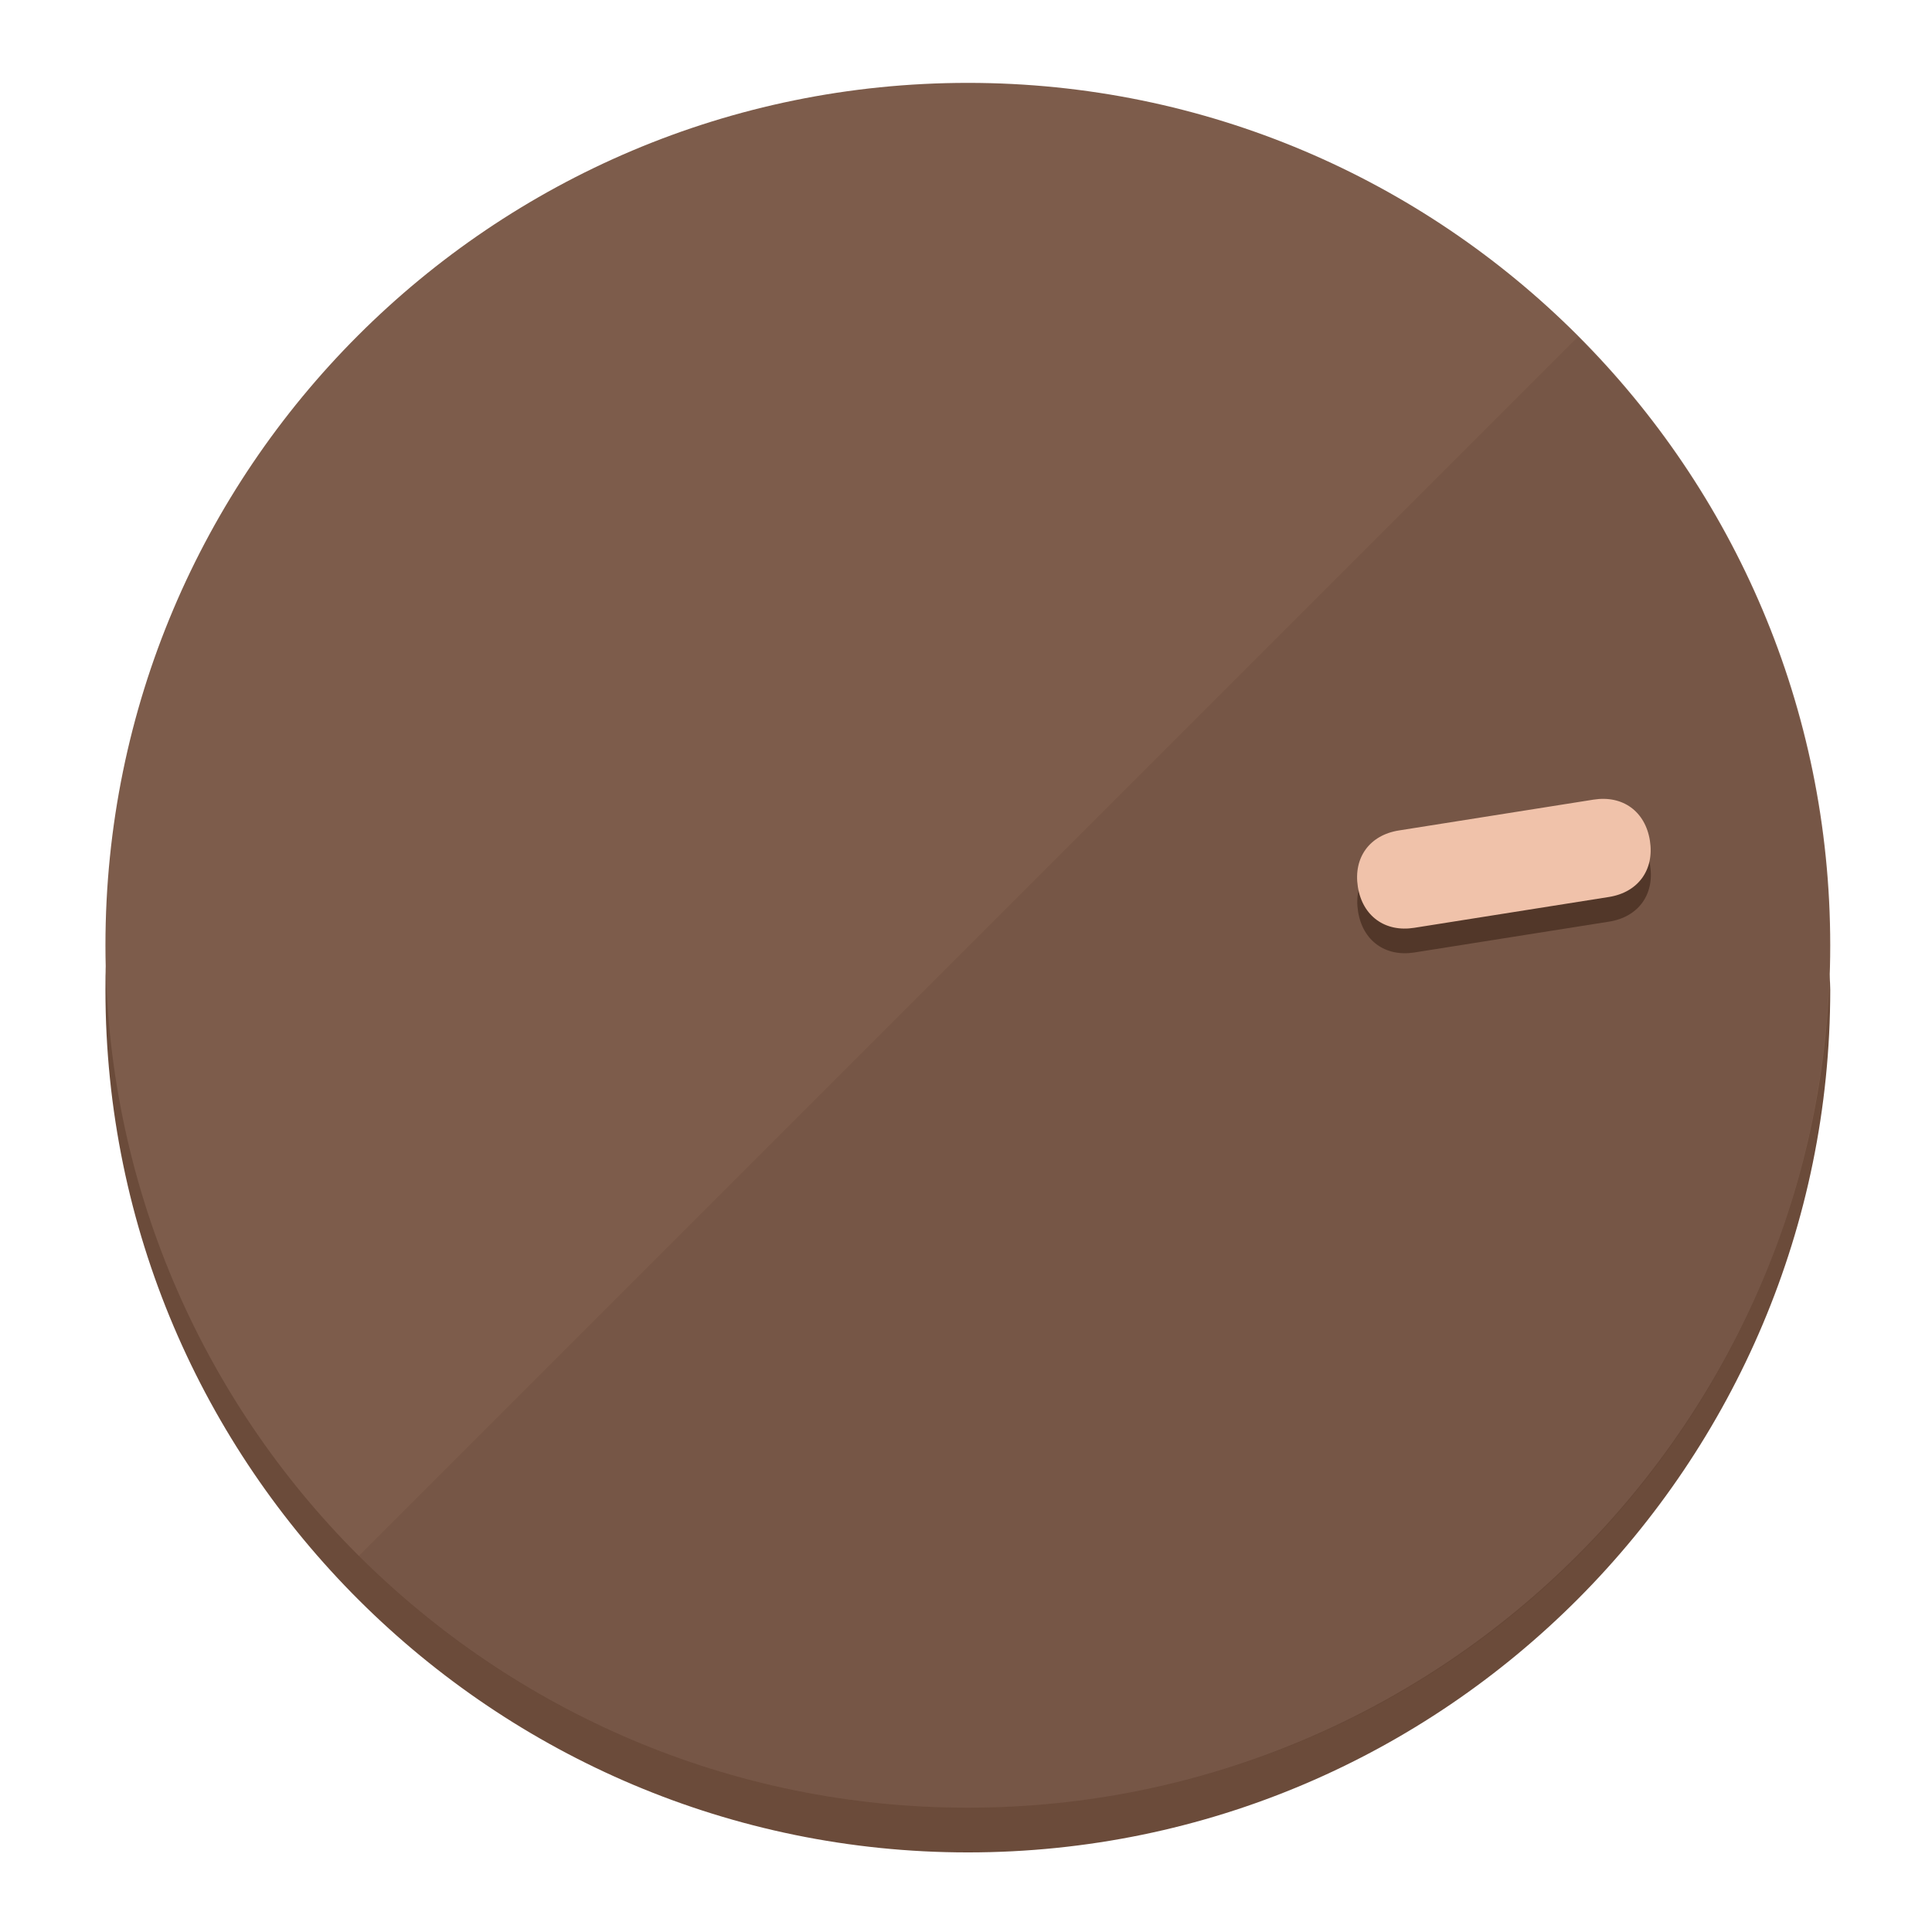
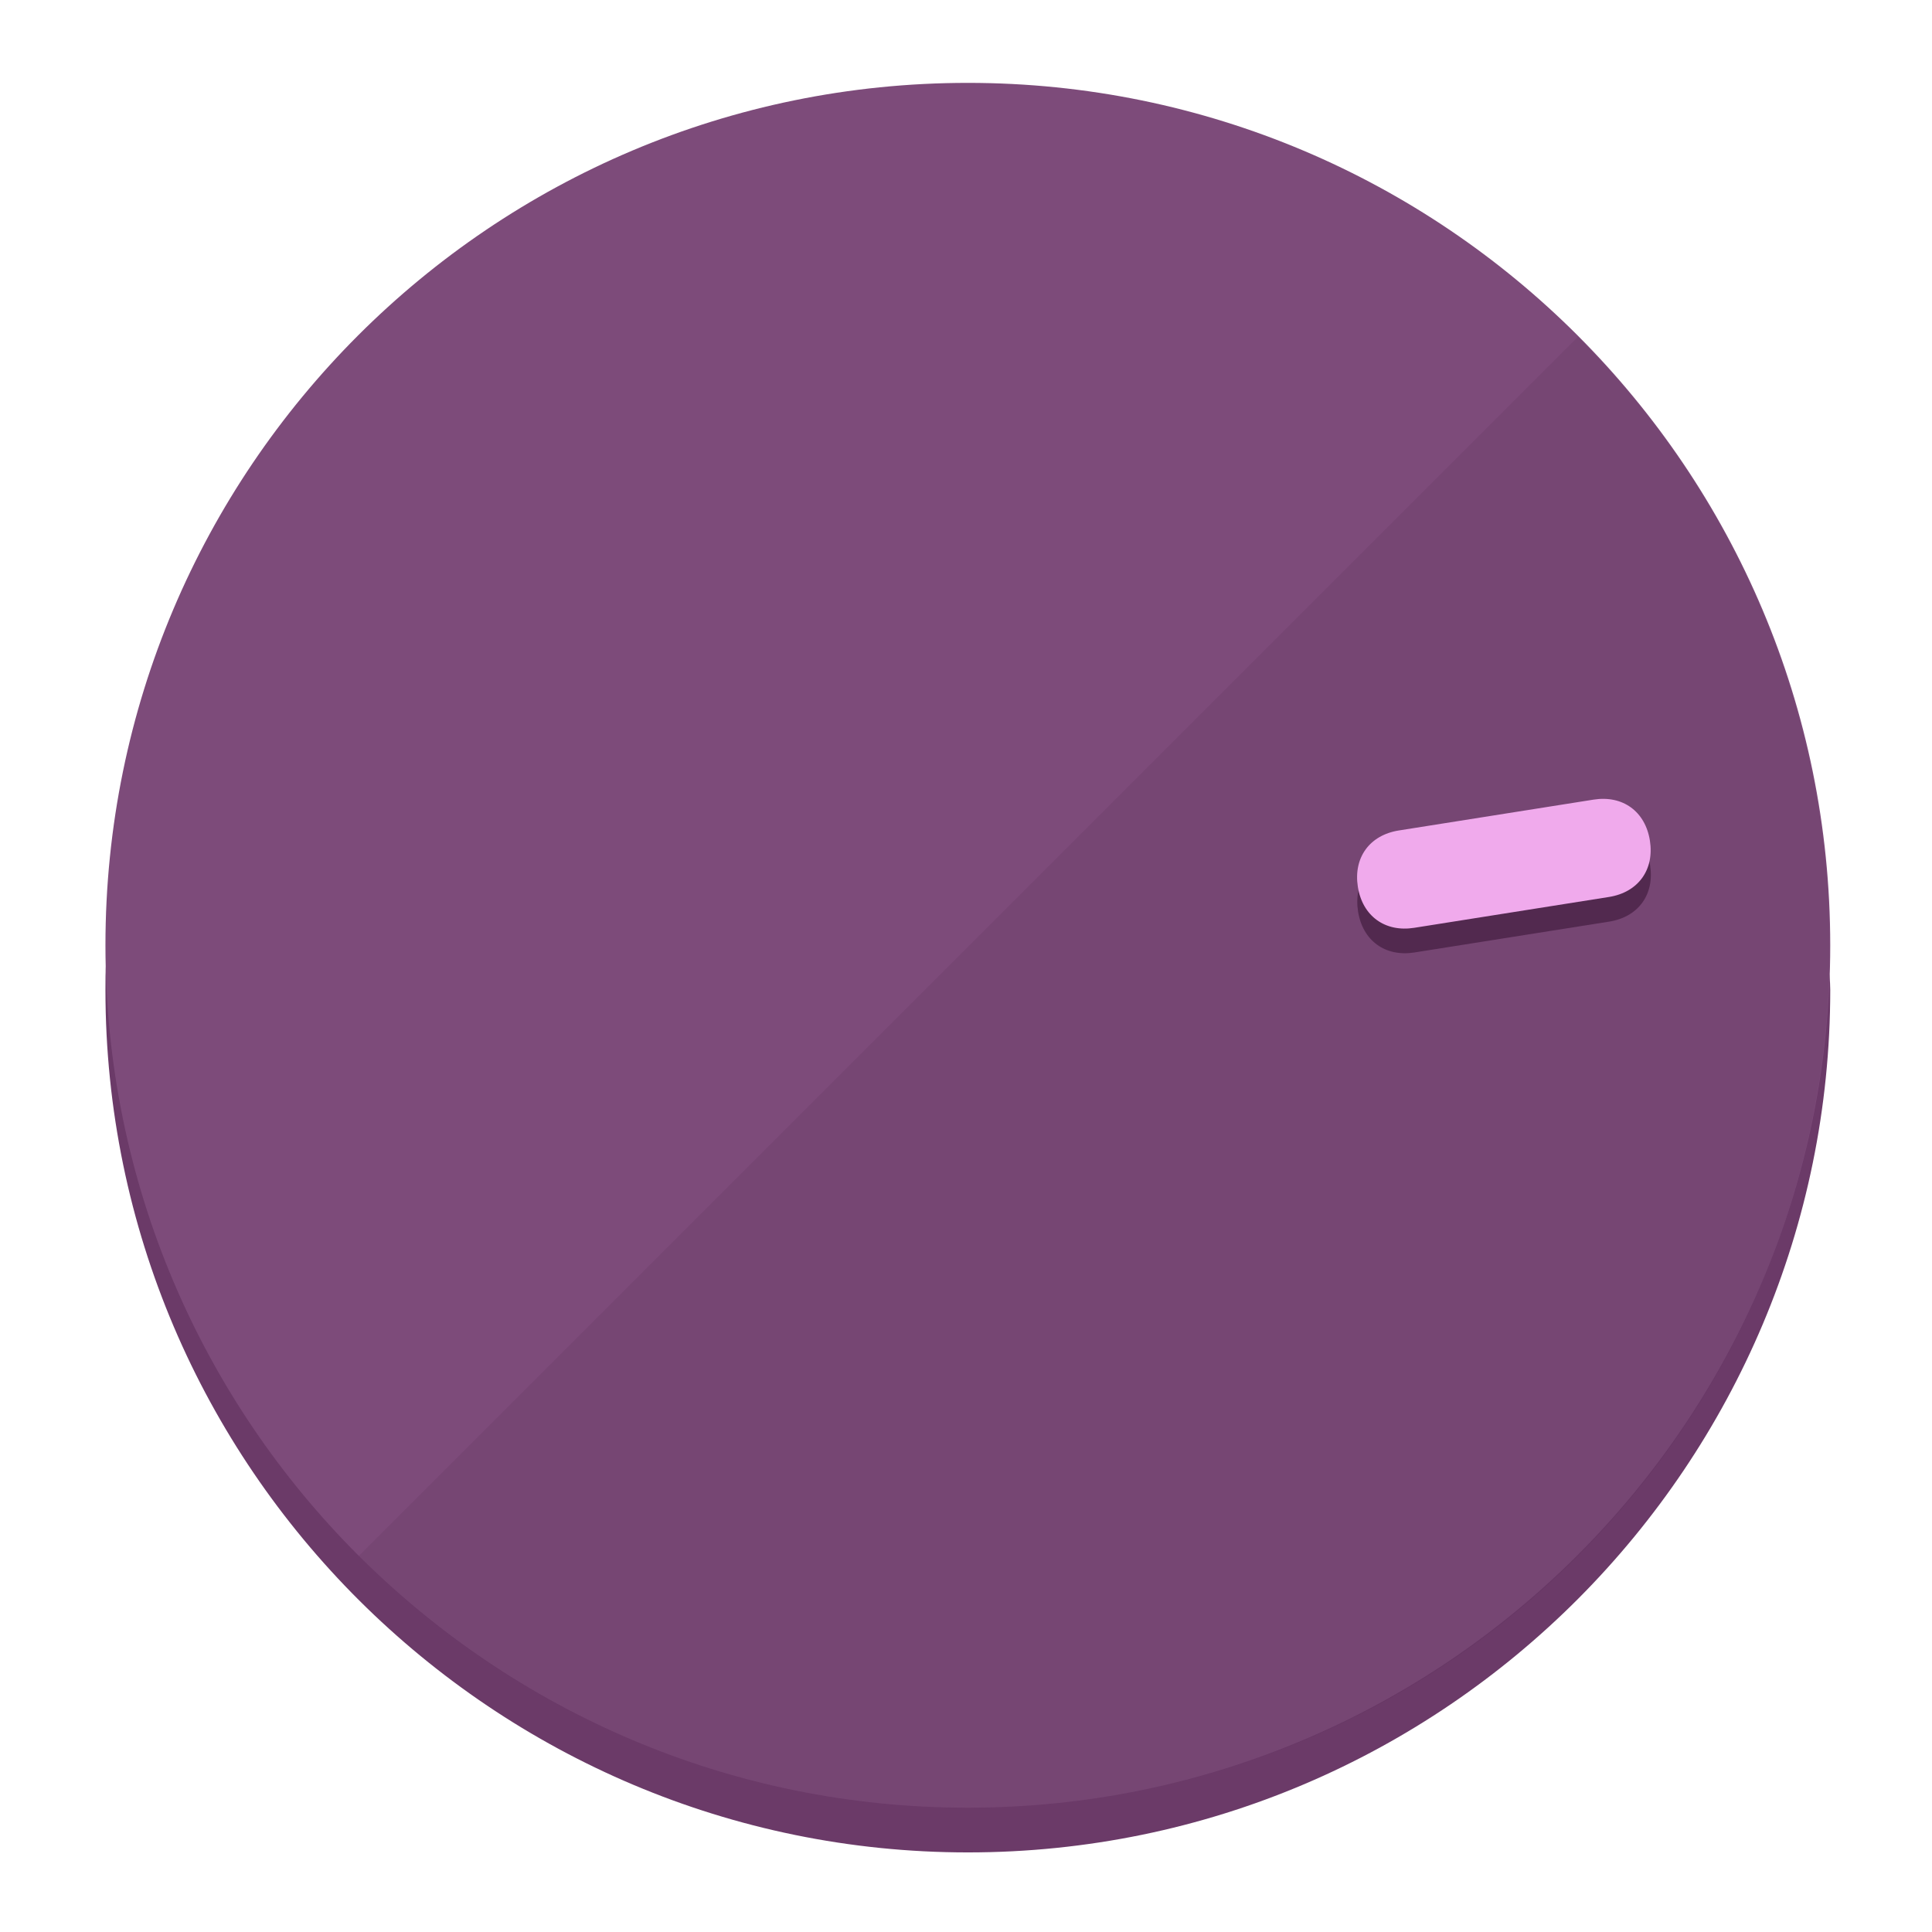
<svg xmlns="http://www.w3.org/2000/svg" height="120px" width="120px" version="1.1" id="Layer_1" viewBox="0 0 496.8 496.8" xml:space="preserve">
  <defs id="defs23" />
  <g id="g3158">
-     <path style="display:inline;fill:#6B4B3A;fill-opacity:1;stroke-width:1.584" d="m 248.875,445.92 c 116.582,0 212.89,-91.238 220.493,-205.286 0,5.069 1.267,8.87 1.267,13.939 0,121.651 -98.842,221.76 -221.76,221.76 -121.651,0 -221.76,-98.842 -221.76,-221.76 0,-5.069 0,-8.87 1.267,-13.939 7.603,114.048 103.91,205.286 220.493,205.286 z" id="path8" />
-     <circle style="display:inline;fill:#7D5C4B;fill-opacity:1;stroke-width:1.584" cx="248.875" cy="243.071" r="221.76" id="circle12" />
-     <path style="display:inline;fill:#523729;fill-opacity:0.154;stroke-width:1.587" d="m 405.744,86.606 c 86.308,86.308 86.308,227.193 0,313.5 -86.308,86.308 -227.193,86.308 -313.5,0" id="path14" />
+     <path style="display:inline;fill:#6B3A68;fill-opacity:1;stroke-width:1.584" d="m 248.875,445.92 c 116.582,0 212.89,-91.238 220.493,-205.286 0,5.069 1.267,8.87 1.267,13.939 0,121.651 -98.842,221.76 -221.76,221.76 -121.651,0 -221.76,-98.842 -221.76,-221.76 0,-5.069 0,-8.87 1.267,-13.939 7.603,114.048 103.91,205.286 220.493,205.286 z" id="path8" />
+     <circle style="display:inline;fill:#7D4B7A;fill-opacity:1;stroke-width:1.584" cx="248.875" cy="243.071" r="221.76" id="circle12" />
+     <path style="display:inline;fill:#52294F;fill-opacity:0.154;stroke-width:1.587" d="m 405.744,86.606 c 86.308,86.308 86.308,227.193 0,313.5 -86.308,86.308 -227.193,86.308 -313.5,0" id="path14" />
  </g>
  <g id="g3198">
    <circle style="display:none;fill:#000000;fill-opacity:0;stroke-width:1.584" cx="279.452" cy="-207.304" r="221.76" id="circle12-3" transform="rotate(81)" />
-     <path style="display:inline;fill:#523729;fill-opacity:1;stroke-width:1.584" d="m 363.714,244.919 c -7.51,1.189 -13.309,-3.024 -14.498,-10.534 v 0 c -1.189,-7.51 3.024,-13.309 10.534,-14.498 l 50.064,-7.929 c 7.51,-1.189 13.309,3.024 14.498,10.534 v 0 c 1.189,7.51 -3.024,13.309 -10.534,14.498 z" id="path3789" />
-     <path style="display:inline;fill:#F0C2AA;stroke-width:1.584" d="m 363.662,238.58 c -7.51,1.189 -13.309,-3.024 -14.498,-10.534 v 0 c -1.189,-7.51 3.024,-13.309 10.534,-14.498 l 50.064,-7.929 c 7.51,-1.189 13.309,3.024 14.498,10.534 v 0 c 1.189,7.51 -3.024,13.309 -10.534,14.498 z" id="path915" />
+     <path style="display:inline;fill:#52294F;fill-opacity:1;stroke-width:1.584" d="m 363.714,244.919 c -7.51,1.189 -13.309,-3.024 -14.498,-10.534 v 0 c -1.189,-7.51 3.024,-13.309 10.534,-14.498 l 50.064,-7.929 c 7.51,-1.189 13.309,3.024 14.498,10.534 v 0 c 1.189,7.51 -3.024,13.309 -10.534,14.498 z" id="path3789" />
+     <path style="display:inline;fill:#F0AAEC;stroke-width:1.584" d="m 363.662,238.58 c -7.51,1.189 -13.309,-3.024 -14.498,-10.534 v 0 c -1.189,-7.51 3.024,-13.309 10.534,-14.498 l 50.064,-7.929 c 7.51,-1.189 13.309,3.024 14.498,10.534 v 0 c 1.189,7.51 -3.024,13.309 -10.534,14.498 z" id="path915" />
  </g>
</svg>
